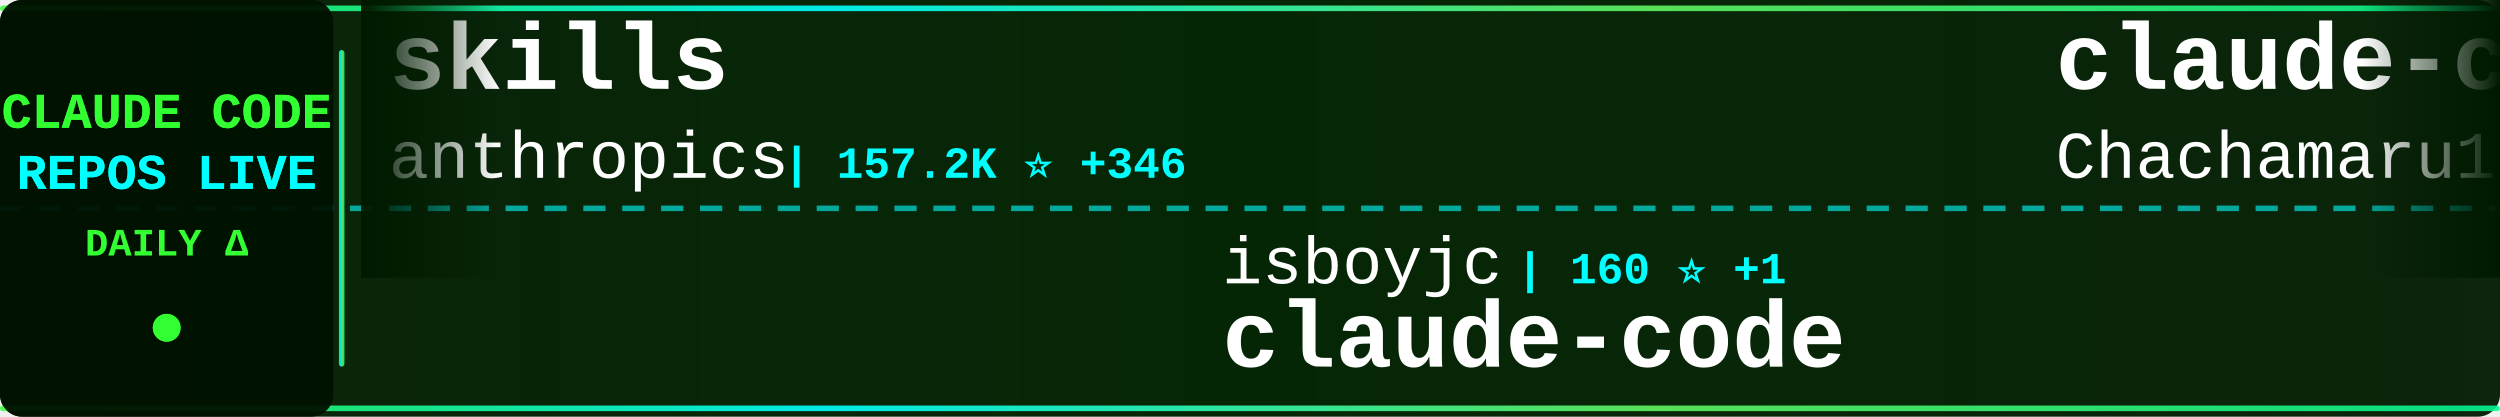
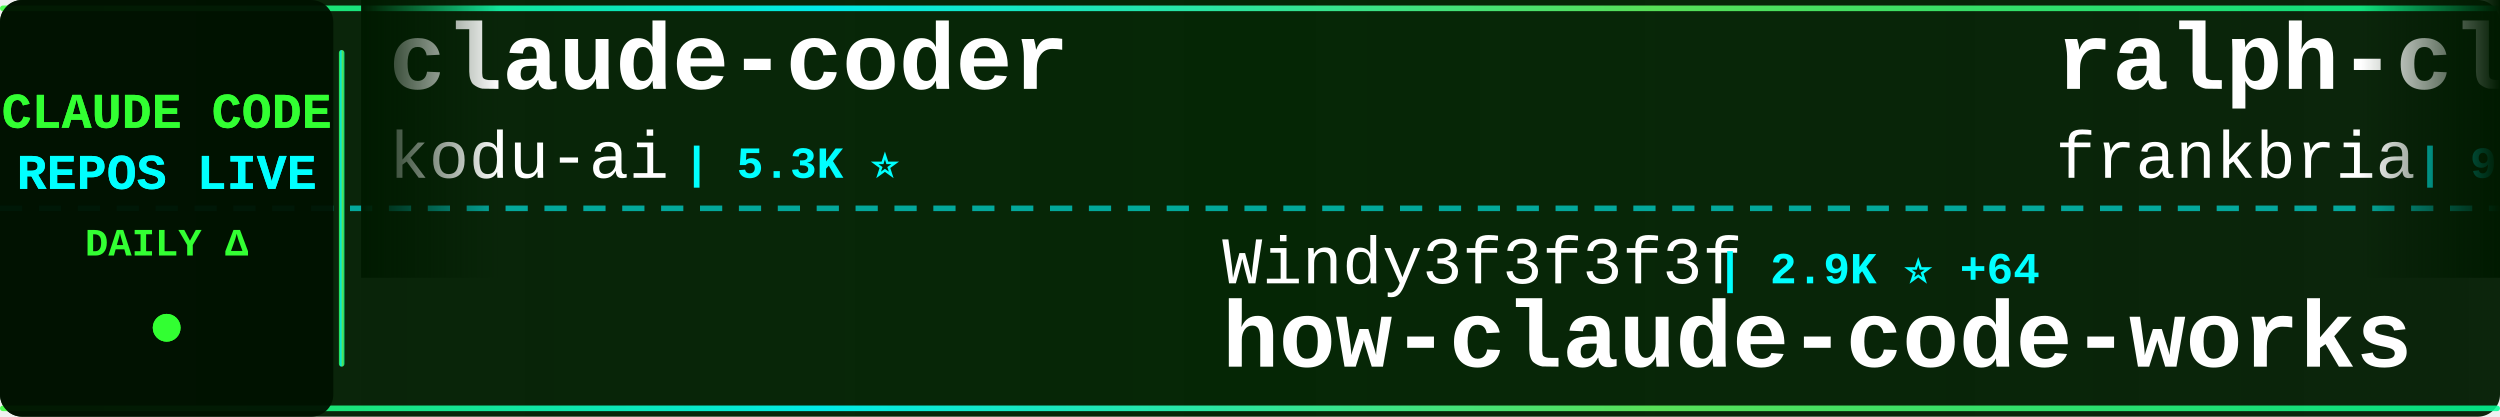
<svg xmlns="http://www.w3.org/2000/svg" width="900" height="150">
  <defs>
    <linearGradient id="tickerBg" x1="0%" y1="0%" x2="100%" y2="0%">
      <stop offset="0%" style="stop-color:#001a00;stop-opacity:0.95" />
      <stop offset="50%" style="stop-color:#002200;stop-opacity:0.98" />
      <stop offset="100%" style="stop-color:#001a00;stop-opacity:0.95" />
    </linearGradient>
    <linearGradient id="borderGrad" x1="0%" y1="0%" x2="100%" y2="0%">
      <stop offset="0%" style="stop-color:#33ff33;stop-opacity:0.85">
        <animate attributeName="stop-opacity" values="0.85;1;0.85" dur="2s" repeatCount="indefinite" />
      </stop>
      <stop offset="33%" style="stop-color:#00ffff;stop-opacity:0.9">
        <animate attributeName="stop-opacity" values="0.9;1;0.9" dur="2.2s" repeatCount="indefinite" />
      </stop>
      <stop offset="66%" style="stop-color:#66ff66;stop-opacity:0.85">
        <animate attributeName="stop-opacity" values="0.85;1;0.85" dur="1.8s" repeatCount="indefinite" />
      </stop>
      <stop offset="100%" style="stop-color:#00ff99;stop-opacity:0.85">
        <animate attributeName="stop-opacity" values="0.85;1;0.85" dur="2s" repeatCount="indefinite" />
      </stop>
    </linearGradient>
    <filter id="textGlow">
      <feGaussianBlur stdDeviation="0.1" result="coloredBlur" />
      <feMerge>
        <feMergeNode in="coloredBlur" />
        <feMergeNode in="SourceGraphic" />
      </feMerge>
    </filter>
    <filter id="metricGlow">
      <feGaussianBlur stdDeviation="0.2" result="coloredBlur" />
      <feMerge>
        <feMergeNode in="coloredBlur" />
        <feMergeNode in="SourceGraphic" />
      </feMerge>
    </filter>
    <linearGradient id="leftFade" x1="0%" y1="0%" x2="100%" y2="0%">
      <stop offset="0%" style="stop-color:#001a00;stop-opacity:1" />
      <stop offset="100%" style="stop-color:#001a00;stop-opacity:0" />
    </linearGradient>
    <linearGradient id="rightFade" x1="0%" y1="0%" x2="100%" y2="0%">
      <stop offset="0%" style="stop-color:#001a00;stop-opacity:0" />
      <stop offset="100%" style="stop-color:#001a00;stop-opacity:1" />
    </linearGradient>
  </defs>
  <rect width="900" height="150" fill="url(#tickerBg)" rx="8" />
  <rect x="0" y="2" width="900" height="2" fill="url(#borderGrad)" rx="1" />
  <rect x="0" y="146" width="900" height="2" fill="url(#borderGrad)" rx="1" />
  <line x1="0" y1="75" x2="900" y2="75" stroke="#00ffff" stroke-width="2" stroke-dasharray="8 6" opacity="0.6" />
  <rect x="0" y="0" width="120" height="150" fill="#001100" opacity="0.95" rx="8" />
  <text x="60" y="46" font-family="'Courier New', monospace" font-size="18" font-weight="bold" fill="#33ff33" text-anchor="middle" filter="url(#textGlow)">
    CLAUDE CODE
  </text>
  <text x="60" y="68" font-family="'Courier New', monospace" font-size="18" font-weight="bold" fill="#00ffff" text-anchor="middle" filter="url(#textGlow)">
    REPOS LIVE
  </text>
  <text x="60" y="92" font-family="'Courier New', monospace" font-size="14" font-weight="bold" fill="#33ff33" text-anchor="middle">
    DAILY Δ
  </text>
  <circle cx="60" cy="118" r="5" fill="#33ff33" filter="url(#metricGlow)">
    <animate attributeName="r" values="4;6;4" dur="1.5s" repeatCount="indefinite" />
    <animate attributeName="opacity" values="0.6;1;0.6" dur="1.5s" repeatCount="indefinite" />
  </circle>
  <rect x="122" y="18" width="2" height="114" fill="url(#borderGrad)" rx="1" />
  <clipPath id="tickerClip">
    <rect x="130" y="0" width="770" height="150" />
  </clipPath>
  <g clip-path="url(#tickerClip)">
    <g id="tickerItems">
      <animateTransform attributeName="transform" attributeType="XML" type="translate" from="0 0" to="-3000 0" dur="54s" repeatCount="indefinite" />
      <g transform="translate(0, 0)">
-         <text x="140" y="32" font-family="'Courier New', monospace" font-size="34" font-weight="bold" fill="#ffffff">skills</text>
-         <text x="140" y="64" font-family="'Courier New', monospace" font-size="24" font-weight="normal" fill="#ffffff" opacity="1.0">anthropics</text>
-         <text x="282" y="64" font-family="'Courier New', monospace" font-size="16" font-weight="bold" fill="#00ffff"> | 157.2K ⭐ +346</text>
+         <text x="140" y="32" font-family="'Courier New', monospace" font-size="34" font-weight="bold" fill="#ffffff">claude-coder</text>
+         <text x="140" y="64" font-family="'Courier New', monospace" font-size="24" font-weight="normal" fill="#ffffff" opacity="1.0">kodu-ai</text>
+         <text x="246" y="64" font-family="'Courier New', monospace" font-size="16" font-weight="bold" fill="#00ffff"> | 5.3K ⭐</text>
      </g>
      <g transform="translate(300, 0)">
-         <text x="140" y="102" font-family="'Courier New', monospace" font-size="24" font-weight="normal" fill="#ffffff" opacity="1.0">isboyjc</text>
-         <text x="246" y="102" font-family="'Courier New', monospace" font-size="16" font-weight="bold" fill="#00ffff"> | 160 ⭐ +1</text>
-         <text x="140" y="132" font-family="'Courier New', monospace" font-size="34" font-weight="bold" fill="#ffffff">claude-code</text>
+         <text x="140" y="102" font-family="'Courier New', monospace" font-size="24" font-weight="normal" fill="#ffffff" opacity="1.0">Windy3f3f3f3f</text>
+         <text x="318" y="102" font-family="'Courier New', monospace" font-size="16" font-weight="bold" fill="#00ffff"> | 2.9K ⭐ +64</text>
+         <text x="140" y="132" font-family="'Courier New', monospace" font-size="34" font-weight="bold" fill="#ffffff">how-claude-code-works</text>
      </g>
      <g transform="translate(600, 0)">
-         <text x="140" y="32" font-family="'Courier New', monospace" font-size="34" font-weight="bold" fill="#ffffff">claude-code-harness</text>
-         <text x="140" y="64" font-family="'Courier New', monospace" font-size="24" font-weight="normal" fill="#ffffff" opacity="1.0">Chachamaru127</text>
-         <text x="318" y="64" font-family="'Courier New', monospace" font-size="16" font-weight="bold" fill="#00ffff"> | 2.9K ⭐ +5</text>
+         <text x="140" y="32" font-family="'Courier New', monospace" font-size="34" font-weight="bold" fill="#ffffff">ralph-claude-code</text>
+         <text x="140" y="64" font-family="'Courier New', monospace" font-size="24" font-weight="normal" fill="#ffffff" opacity="1.0">frankbria</text>
+         <text x="270" y="64" font-family="'Courier New', monospace" font-size="16" font-weight="bold" fill="#00ffff"> | 9.5K ⭐ +5</text>
      </g>
      <g transform="translate(900, 0)">
-         <text x="140" y="102" font-family="'Courier New', monospace" font-size="24" font-weight="normal" fill="#ffffff" opacity="1.0">xorespesp</text>
-         <text x="270" y="102" font-family="'Courier New', monospace" font-size="16" font-weight="bold" fill="#00ffff"> | 228 ⭐</text>
-         <text x="140" y="132" font-family="'Courier New', monospace" font-size="34" font-weight="bold" fill="#ffffff">claude-code</text>
+         <text x="140" y="102" font-family="'Courier New', monospace" font-size="24" font-weight="normal" fill="#ffffff" opacity="1.0">AICoderTudou</text>
+         <text x="306" y="102" font-family="'Courier New', monospace" font-size="16" font-weight="bold" fill="#00ffff"> | 498 ⭐</text>
+         <text x="140" y="132" font-family="'Courier New', monospace" font-size="34" font-weight="bold" fill="#ffffff">claude-code-tudou</text>
      </g>
      <g transform="translate(1200, 0)">
-         <text x="140" y="32" font-family="'Courier New', monospace" font-size="34" font-weight="bold" fill="#ffffff">claude-code-system-promp...</text>
-         <text x="140" y="64" font-family="'Courier New', monospace" font-size="24" font-weight="normal" fill="#ffffff" opacity="1.0">Piebald-AI</text>
-         <text x="282" y="64" font-family="'Courier New', monospace" font-size="16" font-weight="bold" fill="#00ffff"> | 11.5K ⭐ +24</text>
+         <text x="140" y="32" font-family="'Courier New', monospace" font-size="34" font-weight="bold" fill="#ffffff">claude-code-book</text>
+         <text x="140" y="64" font-family="'Courier New', monospace" font-size="24" font-weight="normal" fill="#ffffff" opacity="1.0">lintsinghua</text>
+         <text x="294" y="64" font-family="'Courier New', monospace" font-size="16" font-weight="bold" fill="#00ffff"> | 3.8K ⭐ +12</text>
      </g>
      <g transform="translate(1500, 0)">
-         <text x="140" y="102" font-family="'Courier New', monospace" font-size="24" font-weight="normal" fill="#ffffff" opacity="1.0">guanshan</text>
-         <text x="258" y="102" font-family="'Courier New', monospace" font-size="16" font-weight="bold" fill="#00ffff"> | 61 ⭐</text>
-         <text x="140" y="132" font-family="'Courier New', monospace" font-size="34" font-weight="bold" fill="#ffffff">ClaudeCode</text>
+         <text x="140" y="102" font-family="'Courier New', monospace" font-size="24" font-weight="normal" fill="#ffffff" opacity="1.0">AprilNEA</text>
+         <text x="258" y="102" font-family="'Courier New', monospace" font-size="16" font-weight="bold" fill="#00ffff"> | 387 ⭐</text>
+         <text x="140" y="132" font-family="'Courier New', monospace" font-size="34" font-weight="bold" fill="#ffffff">claude-code-source</text>
      </g>
      <g transform="translate(1800, 0)">
-         <text x="140" y="32" font-family="'Courier New', monospace" font-size="34" font-weight="bold" fill="#ffffff">claude-code-analysis</text>
-         <text x="140" y="64" font-family="'Courier New', monospace" font-size="24" font-weight="normal" fill="#ffffff" opacity="1.0">liuup</text>
-         <text x="222" y="64" font-family="'Courier New', monospace" font-size="16" font-weight="bold" fill="#00ffff"> | 3.4K ⭐ +14</text>
+         <text x="140" y="32" font-family="'Courier New', monospace" font-size="34" font-weight="bold" fill="#ffffff">claude-code-source-build</text>
+         <text x="140" y="64" font-family="'Courier New', monospace" font-size="24" font-weight="normal" fill="#ffffff" opacity="1.0">andrew-kramer-inno</text>
+         <text x="378" y="64" font-family="'Courier New', monospace" font-size="16" font-weight="bold" fill="#00ffff"> | 593 ⭐ +1</text>
      </g>
      <g transform="translate(2100, 0)">
-         <text x="140" y="102" font-family="'Courier New', monospace" font-size="24" font-weight="normal" fill="#ffffff" opacity="1.0">zebbern</text>
-         <text x="246" y="102" font-family="'Courier New', monospace" font-size="16" font-weight="bold" fill="#00ffff"> | 4.4K ⭐ +4</text>
-         <text x="140" y="132" font-family="'Courier New', monospace" font-size="34" font-weight="bold" fill="#ffffff">claude-code-guide</text>
+         <text x="140" y="102" font-family="'Courier New', monospace" font-size="24" font-weight="normal" fill="#ffffff" opacity="1.0">https-deeplearning-ai</text>
+         <text x="414" y="102" font-family="'Courier New', monospace" font-size="16" font-weight="bold" fill="#00ffff"> | 533 ⭐</text>
+         <text x="140" y="132" font-family="'Courier New', monospace" font-size="34" font-weight="bold" fill="#ffffff">sc-claude-code-files</text>
      </g>
      <g transform="translate(2400, 0)">
-         <text x="140" y="32" font-family="'Courier New', monospace" font-size="34" font-weight="bold" fill="#ffffff">claude-code</text>
-         <text x="140" y="64" font-family="'Courier New', monospace" font-size="24" font-weight="normal" fill="#ffffff" opacity="1.0">lowcortisolprogrammer</text>
-         <text x="414" y="64" font-family="'Courier New', monospace" font-size="16" font-weight="bold" fill="#00ffff"> | 170 ⭐</text>
+         <text x="140" y="32" font-family="'Courier New', monospace" font-size="34" font-weight="bold" fill="#ffffff">claude-code-guide</text>
+         <text x="140" y="64" font-family="'Courier New', monospace" font-size="24" font-weight="normal" fill="#ffffff" opacity="1.0">Cranot</text>
+         <text x="234" y="64" font-family="'Courier New', monospace" font-size="16" font-weight="bold" fill="#00ffff"> | 2.8K ⭐ +2</text>
      </g>
      <g transform="translate(2700, 0)">
-         <text x="140" y="102" font-family="'Courier New', monospace" font-size="24" font-weight="normal" fill="#ffffff" opacity="1.0">Tinkeringg-Lab</text>
-         <text x="330" y="102" font-family="'Courier New', monospace" font-size="16" font-weight="bold" fill="#00ffff"> | 209 ⭐</text>
+         <text x="140" y="102" font-family="'Courier New', monospace" font-size="24" font-weight="normal" fill="#ffffff" opacity="1.0">yasasbanukaofficial</text>
+         <text x="390" y="102" font-family="'Courier New', monospace" font-size="16" font-weight="bold" fill="#00ffff"> | 3.6K ⭐ +7</text>
        <text x="140" y="132" font-family="'Courier New', monospace" font-size="34" font-weight="bold" fill="#ffffff">claude-code</text>
      </g>
      <g transform="translate(3000, 0)">
-         <text x="140" y="32" font-family="'Courier New', monospace" font-size="34" font-weight="bold" fill="#ffffff">skills</text>
-         <text x="140" y="64" font-family="'Courier New', monospace" font-size="24" font-weight="normal" fill="#ffffff" opacity="1.0">anthropics</text>
-         <text x="282" y="64" font-family="'Courier New', monospace" font-size="16" font-weight="bold" fill="#00ffff"> | 157.2K ⭐ +346</text>
+         <text x="140" y="32" font-family="'Courier New', monospace" font-size="34" font-weight="bold" fill="#ffffff">claude-coder</text>
+         <text x="140" y="64" font-family="'Courier New', monospace" font-size="24" font-weight="normal" fill="#ffffff" opacity="1.0">kodu-ai</text>
+         <text x="246" y="64" font-family="'Courier New', monospace" font-size="16" font-weight="bold" fill="#00ffff"> | 5.3K ⭐</text>
      </g>
      <g transform="translate(3300, 0)">
-         <text x="140" y="102" font-family="'Courier New', monospace" font-size="24" font-weight="normal" fill="#ffffff" opacity="1.0">isboyjc</text>
-         <text x="246" y="102" font-family="'Courier New', monospace" font-size="16" font-weight="bold" fill="#00ffff"> | 160 ⭐ +1</text>
-         <text x="140" y="132" font-family="'Courier New', monospace" font-size="34" font-weight="bold" fill="#ffffff">claude-code</text>
+         <text x="140" y="102" font-family="'Courier New', monospace" font-size="24" font-weight="normal" fill="#ffffff" opacity="1.0">Windy3f3f3f3f</text>
+         <text x="318" y="102" font-family="'Courier New', monospace" font-size="16" font-weight="bold" fill="#00ffff"> | 2.9K ⭐ +64</text>
+         <text x="140" y="132" font-family="'Courier New', monospace" font-size="34" font-weight="bold" fill="#ffffff">how-claude-code-works</text>
      </g>
      <g transform="translate(3600, 0)">
-         <text x="140" y="32" font-family="'Courier New', monospace" font-size="34" font-weight="bold" fill="#ffffff">claude-code-harness</text>
-         <text x="140" y="64" font-family="'Courier New', monospace" font-size="24" font-weight="normal" fill="#ffffff" opacity="1.0">Chachamaru127</text>
-         <text x="318" y="64" font-family="'Courier New', monospace" font-size="16" font-weight="bold" fill="#00ffff"> | 2.9K ⭐ +5</text>
+         <text x="140" y="32" font-family="'Courier New', monospace" font-size="34" font-weight="bold" fill="#ffffff">ralph-claude-code</text>
+         <text x="140" y="64" font-family="'Courier New', monospace" font-size="24" font-weight="normal" fill="#ffffff" opacity="1.0">frankbria</text>
+         <text x="270" y="64" font-family="'Courier New', monospace" font-size="16" font-weight="bold" fill="#00ffff"> | 9.5K ⭐ +5</text>
      </g>
      <g transform="translate(3900, 0)">
-         <text x="140" y="102" font-family="'Courier New', monospace" font-size="24" font-weight="normal" fill="#ffffff" opacity="1.0">xorespesp</text>
-         <text x="270" y="102" font-family="'Courier New', monospace" font-size="16" font-weight="bold" fill="#00ffff"> | 228 ⭐</text>
-         <text x="140" y="132" font-family="'Courier New', monospace" font-size="34" font-weight="bold" fill="#ffffff">claude-code</text>
+         <text x="140" y="102" font-family="'Courier New', monospace" font-size="24" font-weight="normal" fill="#ffffff" opacity="1.0">AICoderTudou</text>
+         <text x="306" y="102" font-family="'Courier New', monospace" font-size="16" font-weight="bold" fill="#00ffff"> | 498 ⭐</text>
+         <text x="140" y="132" font-family="'Courier New', monospace" font-size="34" font-weight="bold" fill="#ffffff">claude-code-tudou</text>
      </g>
    </g>
  </g>
  <rect x="130" y="0" width="50" height="100" fill="url(#leftFade)" />
  <rect x="850" y="0" width="50" height="100" fill="url(#rightFade)" />
</svg>
